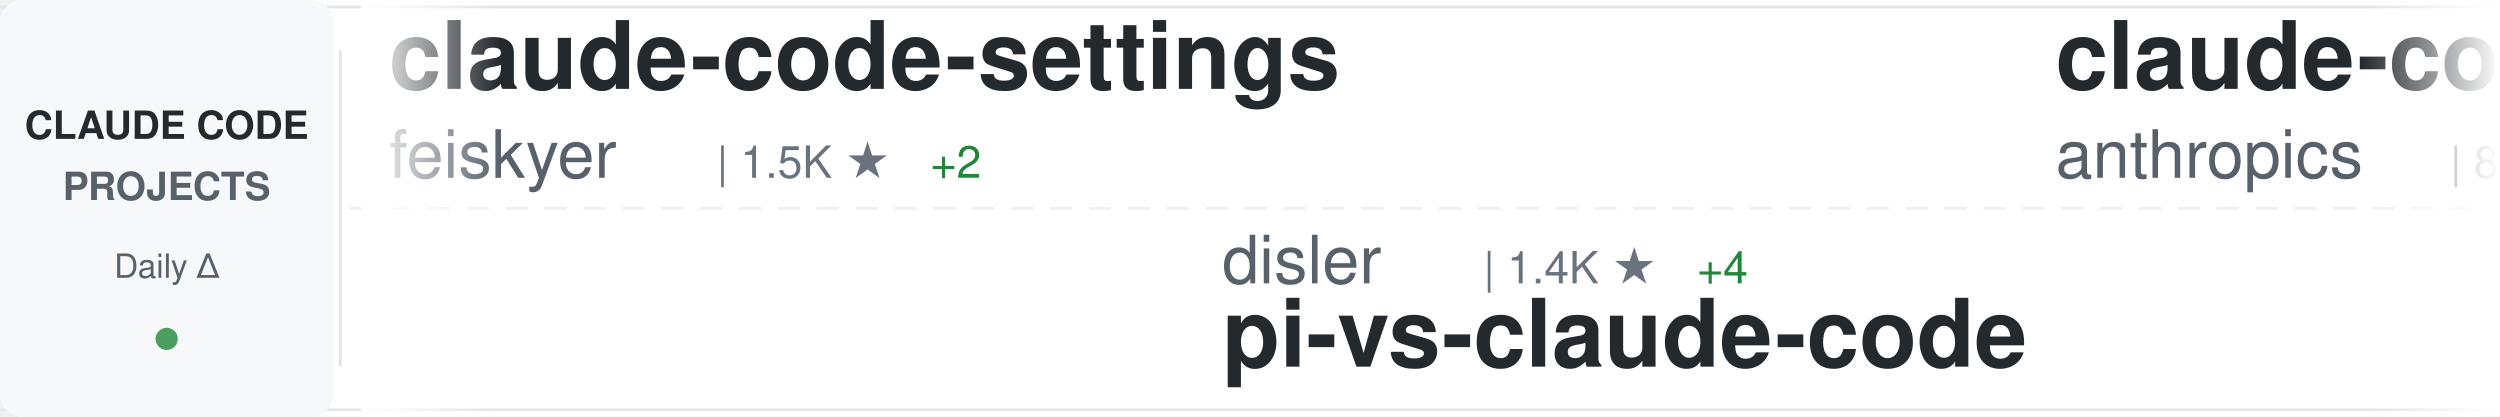
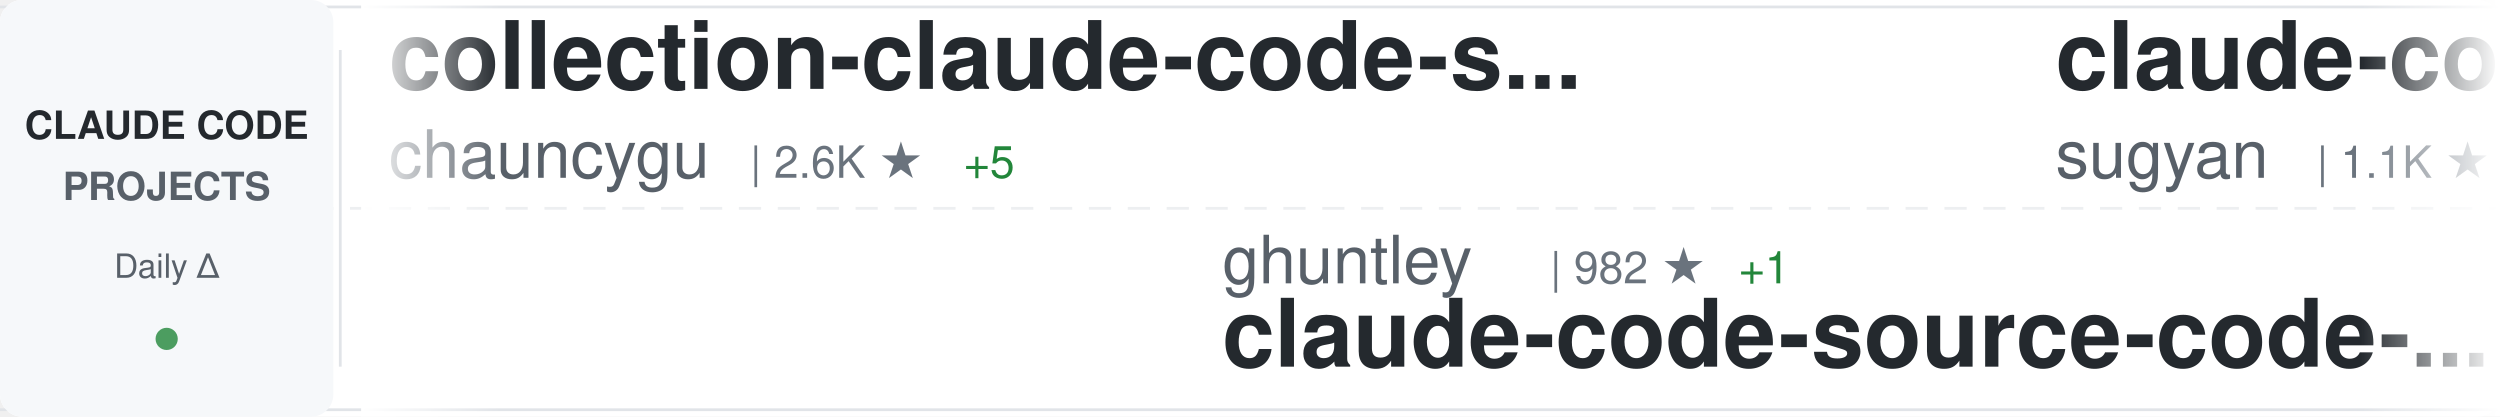
<svg xmlns="http://www.w3.org/2000/svg" width="900" height="150">
  <defs>
    <linearGradient id="awesomeLeftFade" x1="0%" y1="0%" x2="100%" y2="0%">
      <stop offset="0%" style="stop-color:#ffffff;stop-opacity:1" />
      <stop offset="100%" style="stop-color:#ffffff;stop-opacity:0" />
    </linearGradient>
    <linearGradient id="awesomeRightFade" x1="0%" y1="0%" x2="100%" y2="0%">
      <stop offset="0%" style="stop-color:#ffffff;stop-opacity:0" />
      <stop offset="100%" style="stop-color:#ffffff;stop-opacity:1" />
    </linearGradient>
  </defs>
  <rect width="900" height="150" fill="#ffffff" rx="8" />
  <rect x="0" y="2" width="900" height="1" fill="#e1e4e8" />
  <rect x="0" y="147" width="900" height="1" fill="#e1e4e8" />
  <line x1="0" y1="75" x2="900" y2="75" stroke="#e1e4e8" stroke-width="1" stroke-dasharray="8 6" opacity="0.6" />
  <rect x="0" y="0" width="120" height="150" fill="#f6f8fa" rx="8" />
  <text x="60" y="50" font-family="-apple-system, BlinkMacSystemFont, 'Segoe UI', Helvetica, Arial, sans-serif" font-size="14" font-weight="600" fill="#24292e" text-anchor="middle">CLAUDE CODE</text>
  <text x="60" y="72" font-family="-apple-system, BlinkMacSystemFont, 'Segoe UI', Helvetica, Arial, sans-serif" font-size="14" font-weight="600" fill="#586069" text-anchor="middle">PROJECTS</text>
  <text x="60" y="100" font-family="-apple-system, BlinkMacSystemFont, 'Segoe UI', Helvetica, Arial, sans-serif" font-size="12" font-weight="500" fill="#586069" text-anchor="middle">Daily Δ</text>
  <circle cx="60" cy="122" r="4" fill="#22863a" opacity="0.8" />
  <rect x="122" y="18" width="1" height="114" fill="#e1e4e8" />
  <clipPath id="awesomeTickerClip">
    <rect x="130" y="0" width="770" height="150" />
  </clipPath>
  <g clip-path="url(#awesomeTickerClip)">
    <g id="awesomeTickerItems">
      <animateTransform attributeName="transform" attributeType="XML" type="translate" from="0 0" to="-3000 0" dur="54s" repeatCount="indefinite" />
      <g transform="translate(0, 0)">
-         <text x="140" y="32" font-family="-apple-system, BlinkMacSystemFont, 'Segoe UI', Helvetica, Arial, sans-serif" font-size="34" font-weight="600" fill="#24292e">claude-code-settings</text>
-         <text x="140" y="64" font-family="-apple-system, BlinkMacSystemFont, 'Segoe UI', Helvetica, Arial, sans-serif" font-size="24" font-weight="400" fill="#586069">feiskyer</text>
-         <text x="258" y="64" font-family="-apple-system, BlinkMacSystemFont, 'Segoe UI', Helvetica, Arial, sans-serif" font-size="16" font-weight="500" fill="#6a737d">| 1.5K ★</text>
-         <text x="335" y="64" font-family="-apple-system, BlinkMacSystemFont, 'Segoe UI', Helvetica, Arial, sans-serif" font-size="16" font-weight="500" fill="#22863a"> +2</text>
+         <text x="140" y="32" font-family="-apple-system, BlinkMacSystemFont, 'Segoe UI', Helvetica, Arial, sans-serif" font-size="34" font-weight="600" fill="#24292e">collection-claude-code-s...</text>
+         <text x="140" y="64" font-family="-apple-system, BlinkMacSystemFont, 'Segoe UI', Helvetica, Arial, sans-serif" font-size="24" font-weight="400" fill="#586069">chauncygu</text>
+         <text x="270" y="64" font-family="-apple-system, BlinkMacSystemFont, 'Segoe UI', Helvetica, Arial, sans-serif" font-size="16" font-weight="500" fill="#6a737d">| 2.6K ★</text>
+         <text x="347" y="64" font-family="-apple-system, BlinkMacSystemFont, 'Segoe UI', Helvetica, Arial, sans-serif" font-size="16" font-weight="500" fill="#22863a"> +5</text>
      </g>
      <g transform="translate(300, 0)">
-         <text x="140" y="102" font-family="-apple-system, BlinkMacSystemFont, 'Segoe UI', Helvetica, Arial, sans-serif" font-size="24" font-weight="400" fill="#586069">disler</text>
-         <text x="234" y="102" font-family="-apple-system, BlinkMacSystemFont, 'Segoe UI', Helvetica, Arial, sans-serif" font-size="16" font-weight="500" fill="#6a737d">| 1.4K ★</text>
-         <text x="311" y="102" font-family="-apple-system, BlinkMacSystemFont, 'Segoe UI', Helvetica, Arial, sans-serif" font-size="16" font-weight="500" fill="#22863a"> +4</text>
-         <text x="140" y="132" font-family="-apple-system, BlinkMacSystemFont, 'Segoe UI', Helvetica, Arial, sans-serif" font-size="34" font-weight="600" fill="#24292e">pi-vs-claude-code</text>
+         <text x="140" y="102" font-family="-apple-system, BlinkMacSystemFont, 'Segoe UI', Helvetica, Arial, sans-serif" font-size="24" font-weight="400" fill="#586069">ghuntley</text>
+         <text x="258" y="102" font-family="-apple-system, BlinkMacSystemFont, 'Segoe UI', Helvetica, Arial, sans-serif" font-size="16" font-weight="500" fill="#6a737d">| 982 ★</text>
+         <text x="326" y="102" font-family="-apple-system, BlinkMacSystemFont, 'Segoe UI', Helvetica, Arial, sans-serif" font-size="16" font-weight="500" fill="#22863a"> +1</text>
+         <text x="140" y="132" font-family="-apple-system, BlinkMacSystemFont, 'Segoe UI', Helvetica, Arial, sans-serif" font-size="34" font-weight="600" fill="#24292e">claude-code-source-code-...</text>
      </g>
      <g transform="translate(600, 0)">
-         <text x="140" y="32" font-family="-apple-system, BlinkMacSystemFont, 'Segoe UI', Helvetica, Arial, sans-serif" font-size="34" font-weight="600" fill="#24292e">claude-code-base-action</text>
-         <text x="140" y="64" font-family="-apple-system, BlinkMacSystemFont, 'Segoe UI', Helvetica, Arial, sans-serif" font-size="24" font-weight="400" fill="#586069">anthropics</text>
-         <text x="282" y="64" font-family="-apple-system, BlinkMacSystemFont, 'Segoe UI', Helvetica, Arial, sans-serif" font-size="16" font-weight="500" fill="#6a737d">| 868 ★</text>
-         <text x="350" y="64" font-family="-apple-system, BlinkMacSystemFont, 'Segoe UI', Helvetica, Arial, sans-serif" font-size="16" font-weight="500" fill="#22863a"> +2</text>
+         <text x="140" y="32" font-family="-apple-system, BlinkMacSystemFont, 'Segoe UI', Helvetica, Arial, sans-serif" font-size="34" font-weight="600" fill="#24292e">claude-code-webui</text>
+         <text x="140" y="64" font-family="-apple-system, BlinkMacSystemFont, 'Segoe UI', Helvetica, Arial, sans-serif" font-size="24" font-weight="400" fill="#586069">sugyan</text>
+         <text x="234" y="64" font-family="-apple-system, BlinkMacSystemFont, 'Segoe UI', Helvetica, Arial, sans-serif" font-size="16" font-weight="500" fill="#6a737d">| 1.1K ★</text>
      </g>
      <g transform="translate(900, 0)">
-         <text x="140" y="102" font-family="-apple-system, BlinkMacSystemFont, 'Segoe UI', Helvetica, Arial, sans-serif" font-size="24" font-weight="400" fill="#586069">OneRedOak</text>
-         <text x="270" y="102" font-family="-apple-system, BlinkMacSystemFont, 'Segoe UI', Helvetica, Arial, sans-serif" font-size="16" font-weight="500" fill="#6a737d">| 3.8K ★</text>
-         <text x="347" y="102" font-family="-apple-system, BlinkMacSystemFont, 'Segoe UI', Helvetica, Arial, sans-serif" font-size="16" font-weight="500" fill="#22863a"> +2</text>
-         <text x="140" y="132" font-family="-apple-system, BlinkMacSystemFont, 'Segoe UI', Helvetica, Arial, sans-serif" font-size="34" font-weight="600" fill="#24292e">claude-code-workflows</text>
+         <text x="140" y="102" font-family="-apple-system, BlinkMacSystemFont, 'Segoe UI', Helvetica, Arial, sans-serif" font-size="24" font-weight="400" fill="#586069">fuergaosi233</text>
+         <text x="306" y="102" font-family="-apple-system, BlinkMacSystemFont, 'Segoe UI', Helvetica, Arial, sans-serif" font-size="16" font-weight="500" fill="#6a737d">| 2.7K ★</text>
+         <text x="383" y="102" font-family="-apple-system, BlinkMacSystemFont, 'Segoe UI', Helvetica, Arial, sans-serif" font-size="16" font-weight="500" fill="#22863a"> +3</text>
+         <text x="140" y="132" font-family="-apple-system, BlinkMacSystemFont, 'Segoe UI', Helvetica, Arial, sans-serif" font-size="34" font-weight="600" fill="#24292e">claude-code-proxy</text>
      </g>
      <g transform="translate(1200, 0)">
-         <text x="140" y="32" font-family="-apple-system, BlinkMacSystemFont, 'Segoe UI', Helvetica, Arial, sans-serif" font-size="34" font-weight="600" fill="#24292e">claude-code</text>
-         <text x="140" y="64" font-family="-apple-system, BlinkMacSystemFont, 'Segoe UI', Helvetica, Arial, sans-serif" font-size="24" font-weight="400" fill="#586069">RishabhK103</text>
-         <text x="294" y="64" font-family="-apple-system, BlinkMacSystemFont, 'Segoe UI', Helvetica, Arial, sans-serif" font-size="16" font-weight="500" fill="#6a737d">| 89 ★</text>
+         <text x="140" y="32" font-family="-apple-system, BlinkMacSystemFont, 'Segoe UI', Helvetica, Arial, sans-serif" font-size="34" font-weight="600" fill="#24292e">Claude-code</text>
+         <text x="140" y="64" font-family="-apple-system, BlinkMacSystemFont, 'Segoe UI', Helvetica, Arial, sans-serif" font-size="24" font-weight="400" fill="#586069">zstmfhy</text>
+         <text x="246" y="64" font-family="-apple-system, BlinkMacSystemFont, 'Segoe UI', Helvetica, Arial, sans-serif" font-size="16" font-weight="500" fill="#6a737d">| 190 ★</text>
      </g>
      <g transform="translate(1500, 0)">
-         <text x="140" y="102" font-family="-apple-system, BlinkMacSystemFont, 'Segoe UI', Helvetica, Arial, sans-serif" font-size="24" font-weight="400" fill="#586069">Hyper66666</text>
-         <text x="282" y="102" font-family="-apple-system, BlinkMacSystemFont, 'Segoe UI', Helvetica, Arial, sans-serif" font-size="16" font-weight="500" fill="#6a737d">| 215 ★</text>
-         <text x="140" y="132" font-family="-apple-system, BlinkMacSystemFont, 'Segoe UI', Helvetica, Arial, sans-serif" font-size="34" font-weight="600" fill="#24292e">claude-code-sourcemap</text>
+         <text x="140" y="102" font-family="-apple-system, BlinkMacSystemFont, 'Segoe UI', Helvetica, Arial, sans-serif" font-size="24" font-weight="400" fill="#586069">Chachamaru127</text>
+         <text x="318" y="102" font-family="-apple-system, BlinkMacSystemFont, 'Segoe UI', Helvetica, Arial, sans-serif" font-size="16" font-weight="500" fill="#6a737d">| 2.7K ★</text>
+         <text x="395" y="102" font-family="-apple-system, BlinkMacSystemFont, 'Segoe UI', Helvetica, Arial, sans-serif" font-size="16" font-weight="500" fill="#22863a"> +12</text>
+         <text x="140" y="132" font-family="-apple-system, BlinkMacSystemFont, 'Segoe UI', Helvetica, Arial, sans-serif" font-size="34" font-weight="600" fill="#24292e">claude-code-harness</text>
      </g>
      <g transform="translate(1800, 0)">
        <text x="140" y="32" font-family="-apple-system, BlinkMacSystemFont, 'Segoe UI', Helvetica, Arial, sans-serif" font-size="34" font-weight="600" fill="#24292e">claude-code</text>
-         <text x="140" y="64" font-family="-apple-system, BlinkMacSystemFont, 'Segoe UI', Helvetica, Arial, sans-serif" font-size="24" font-weight="400" fill="#586069">claude-code-best</text>
-         <text x="354" y="64" font-family="-apple-system, BlinkMacSystemFont, 'Segoe UI', Helvetica, Arial, sans-serif" font-size="16" font-weight="500" fill="#6a737d">| 19.7K ★</text>
-         <text x="440" y="64" font-family="-apple-system, BlinkMacSystemFont, 'Segoe UI', Helvetica, Arial, sans-serif" font-size="16" font-weight="500" fill="#22863a"> +74</text>
+         <text x="140" y="64" font-family="-apple-system, BlinkMacSystemFont, 'Segoe UI', Helvetica, Arial, sans-serif" font-size="24" font-weight="400" fill="#586069">jarmuine</text>
+         <text x="258" y="64" font-family="-apple-system, BlinkMacSystemFont, 'Segoe UI', Helvetica, Arial, sans-serif" font-size="16" font-weight="500" fill="#6a737d">| 2.2K ★</text>
+         <text x="335" y="64" font-family="-apple-system, BlinkMacSystemFont, 'Segoe UI', Helvetica, Arial, sans-serif" font-size="16" font-weight="500" fill="#22863a"> +5</text>
      </g>
      <g transform="translate(2100, 0)">
-         <text x="140" y="102" font-family="-apple-system, BlinkMacSystemFont, 'Segoe UI', Helvetica, Arial, sans-serif" font-size="24" font-weight="400" fill="#586069">edmund-io</text>
-         <text x="270" y="102" font-family="-apple-system, BlinkMacSystemFont, 'Segoe UI', Helvetica, Arial, sans-serif" font-size="16" font-weight="500" fill="#6a737d">| 1.5K ★</text>
-         <text x="347" y="102" font-family="-apple-system, BlinkMacSystemFont, 'Segoe UI', Helvetica, Arial, sans-serif" font-size="16" font-weight="500" fill="#22863a"> +2</text>
-         <text x="140" y="132" font-family="-apple-system, BlinkMacSystemFont, 'Segoe UI', Helvetica, Arial, sans-serif" font-size="34" font-weight="600" fill="#24292e">edmunds-claude-code</text>
+         <text x="140" y="102" font-family="-apple-system, BlinkMacSystemFont, 'Segoe UI', Helvetica, Arial, sans-serif" font-size="24" font-weight="400" fill="#586069">Alishahryar1</text>
+         <text x="306" y="102" font-family="-apple-system, BlinkMacSystemFont, 'Segoe UI', Helvetica, Arial, sans-serif" font-size="16" font-weight="500" fill="#6a737d">| 33.5K ★</text>
+         <text x="392" y="102" font-family="-apple-system, BlinkMacSystemFont, 'Segoe UI', Helvetica, Arial, sans-serif" font-size="16" font-weight="500" fill="#22863a"> +230</text>
+         <text x="140" y="132" font-family="-apple-system, BlinkMacSystemFont, 'Segoe UI', Helvetica, Arial, sans-serif" font-size="34" font-weight="600" fill="#24292e">free-claude-code</text>
      </g>
      <g transform="translate(2400, 0)">
-         <text x="140" y="32" font-family="-apple-system, BlinkMacSystemFont, 'Segoe UI', Helvetica, Arial, sans-serif" font-size="34" font-weight="600" fill="#24292e">claude-code-templates</text>
-         <text x="140" y="64" font-family="-apple-system, BlinkMacSystemFont, 'Segoe UI', Helvetica, Arial, sans-serif" font-size="24" font-weight="400" fill="#586069">davila7</text>
-         <text x="246" y="64" font-family="-apple-system, BlinkMacSystemFont, 'Segoe UI', Helvetica, Arial, sans-serif" font-size="16" font-weight="500" fill="#6a737d">| 27.9K ★</text>
-         <text x="332" y="64" font-family="-apple-system, BlinkMacSystemFont, 'Segoe UI', Helvetica, Arial, sans-serif" font-size="16" font-weight="500" fill="#22863a"> +50</text>
+         <text x="140" y="32" font-family="-apple-system, BlinkMacSystemFont, 'Segoe UI', Helvetica, Arial, sans-serif" font-size="34" font-weight="600" fill="#24292e">claude-code-source</text>
+         <text x="140" y="64" font-family="-apple-system, BlinkMacSystemFont, 'Segoe UI', Helvetica, Arial, sans-serif" font-size="24" font-weight="400" fill="#586069">hangsman</text>
+         <text x="258" y="64" font-family="-apple-system, BlinkMacSystemFont, 'Segoe UI', Helvetica, Arial, sans-serif" font-size="16" font-weight="500" fill="#6a737d">| 784 ★</text>
+         <text x="326" y="64" font-family="-apple-system, BlinkMacSystemFont, 'Segoe UI', Helvetica, Arial, sans-serif" font-size="16" font-weight="500" fill="#22863a"> +2</text>
      </g>
      <g transform="translate(2700, 0)">
-         <text x="140" y="102" font-family="-apple-system, BlinkMacSystemFont, 'Segoe UI', Helvetica, Arial, sans-serif" font-size="24" font-weight="400" fill="#586069">jarmuine</text>
-         <text x="258" y="102" font-family="-apple-system, BlinkMacSystemFont, 'Segoe UI', Helvetica, Arial, sans-serif" font-size="16" font-weight="500" fill="#6a737d">| 2.2K ★</text>
-         <text x="335" y="102" font-family="-apple-system, BlinkMacSystemFont, 'Segoe UI', Helvetica, Arial, sans-serif" font-size="16" font-weight="500" fill="#22863a"> +5</text>
-         <text x="140" y="132" font-family="-apple-system, BlinkMacSystemFont, 'Segoe UI', Helvetica, Arial, sans-serif" font-size="34" font-weight="600" fill="#24292e">claude-code</text>
+         <text x="140" y="102" font-family="-apple-system, BlinkMacSystemFont, 'Segoe UI', Helvetica, Arial, sans-serif" font-size="24" font-weight="400" fill="#586069">oboard</text>
+         <text x="234" y="102" font-family="-apple-system, BlinkMacSystemFont, 'Segoe UI', Helvetica, Arial, sans-serif" font-size="16" font-weight="500" fill="#6a737d">| 3.2K ★</text>
+         <text x="311" y="102" font-family="-apple-system, BlinkMacSystemFont, 'Segoe UI', Helvetica, Arial, sans-serif" font-size="16" font-weight="500" fill="#22863a"> +4</text>
+         <text x="140" y="132" font-family="-apple-system, BlinkMacSystemFont, 'Segoe UI', Helvetica, Arial, sans-serif" font-size="34" font-weight="600" fill="#24292e">claude-code-rev</text>
      </g>
      <g transform="translate(3000, 0)">
-         <text x="140" y="32" font-family="-apple-system, BlinkMacSystemFont, 'Segoe UI', Helvetica, Arial, sans-serif" font-size="34" font-weight="600" fill="#24292e">claude-code-settings</text>
-         <text x="140" y="64" font-family="-apple-system, BlinkMacSystemFont, 'Segoe UI', Helvetica, Arial, sans-serif" font-size="24" font-weight="400" fill="#586069">feiskyer</text>
-         <text x="258" y="64" font-family="-apple-system, BlinkMacSystemFont, 'Segoe UI', Helvetica, Arial, sans-serif" font-size="16" font-weight="500" fill="#6a737d">| 1.5K ★</text>
-         <text x="335" y="64" font-family="-apple-system, BlinkMacSystemFont, 'Segoe UI', Helvetica, Arial, sans-serif" font-size="16" font-weight="500" fill="#22863a"> +2</text>
+         <text x="140" y="32" font-family="-apple-system, BlinkMacSystemFont, 'Segoe UI', Helvetica, Arial, sans-serif" font-size="34" font-weight="600" fill="#24292e">collection-claude-code-s...</text>
+         <text x="140" y="64" font-family="-apple-system, BlinkMacSystemFont, 'Segoe UI', Helvetica, Arial, sans-serif" font-size="24" font-weight="400" fill="#586069">chauncygu</text>
+         <text x="270" y="64" font-family="-apple-system, BlinkMacSystemFont, 'Segoe UI', Helvetica, Arial, sans-serif" font-size="16" font-weight="500" fill="#6a737d">| 2.6K ★</text>
+         <text x="347" y="64" font-family="-apple-system, BlinkMacSystemFont, 'Segoe UI', Helvetica, Arial, sans-serif" font-size="16" font-weight="500" fill="#22863a"> +5</text>
      </g>
      <g transform="translate(3300, 0)">
-         <text x="140" y="102" font-family="-apple-system, BlinkMacSystemFont, 'Segoe UI', Helvetica, Arial, sans-serif" font-size="24" font-weight="400" fill="#586069">disler</text>
-         <text x="234" y="102" font-family="-apple-system, BlinkMacSystemFont, 'Segoe UI', Helvetica, Arial, sans-serif" font-size="16" font-weight="500" fill="#6a737d">| 1.4K ★</text>
-         <text x="311" y="102" font-family="-apple-system, BlinkMacSystemFont, 'Segoe UI', Helvetica, Arial, sans-serif" font-size="16" font-weight="500" fill="#22863a"> +4</text>
-         <text x="140" y="132" font-family="-apple-system, BlinkMacSystemFont, 'Segoe UI', Helvetica, Arial, sans-serif" font-size="34" font-weight="600" fill="#24292e">pi-vs-claude-code</text>
+         <text x="140" y="102" font-family="-apple-system, BlinkMacSystemFont, 'Segoe UI', Helvetica, Arial, sans-serif" font-size="24" font-weight="400" fill="#586069">ghuntley</text>
+         <text x="258" y="102" font-family="-apple-system, BlinkMacSystemFont, 'Segoe UI', Helvetica, Arial, sans-serif" font-size="16" font-weight="500" fill="#6a737d">| 982 ★</text>
+         <text x="326" y="102" font-family="-apple-system, BlinkMacSystemFont, 'Segoe UI', Helvetica, Arial, sans-serif" font-size="16" font-weight="500" fill="#22863a"> +1</text>
+         <text x="140" y="132" font-family="-apple-system, BlinkMacSystemFont, 'Segoe UI', Helvetica, Arial, sans-serif" font-size="34" font-weight="600" fill="#24292e">claude-code-source-code-...</text>
      </g>
      <g transform="translate(3600, 0)">
-         <text x="140" y="32" font-family="-apple-system, BlinkMacSystemFont, 'Segoe UI', Helvetica, Arial, sans-serif" font-size="34" font-weight="600" fill="#24292e">claude-code-base-action</text>
-         <text x="140" y="64" font-family="-apple-system, BlinkMacSystemFont, 'Segoe UI', Helvetica, Arial, sans-serif" font-size="24" font-weight="400" fill="#586069">anthropics</text>
-         <text x="282" y="64" font-family="-apple-system, BlinkMacSystemFont, 'Segoe UI', Helvetica, Arial, sans-serif" font-size="16" font-weight="500" fill="#6a737d">| 868 ★</text>
-         <text x="350" y="64" font-family="-apple-system, BlinkMacSystemFont, 'Segoe UI', Helvetica, Arial, sans-serif" font-size="16" font-weight="500" fill="#22863a"> +2</text>
+         <text x="140" y="32" font-family="-apple-system, BlinkMacSystemFont, 'Segoe UI', Helvetica, Arial, sans-serif" font-size="34" font-weight="600" fill="#24292e">claude-code-webui</text>
+         <text x="140" y="64" font-family="-apple-system, BlinkMacSystemFont, 'Segoe UI', Helvetica, Arial, sans-serif" font-size="24" font-weight="400" fill="#586069">sugyan</text>
+         <text x="234" y="64" font-family="-apple-system, BlinkMacSystemFont, 'Segoe UI', Helvetica, Arial, sans-serif" font-size="16" font-weight="500" fill="#6a737d">| 1.1K ★</text>
      </g>
      <g transform="translate(3900, 0)">
-         <text x="140" y="102" font-family="-apple-system, BlinkMacSystemFont, 'Segoe UI', Helvetica, Arial, sans-serif" font-size="24" font-weight="400" fill="#586069">OneRedOak</text>
-         <text x="270" y="102" font-family="-apple-system, BlinkMacSystemFont, 'Segoe UI', Helvetica, Arial, sans-serif" font-size="16" font-weight="500" fill="#6a737d">| 3.8K ★</text>
-         <text x="347" y="102" font-family="-apple-system, BlinkMacSystemFont, 'Segoe UI', Helvetica, Arial, sans-serif" font-size="16" font-weight="500" fill="#22863a"> +2</text>
-         <text x="140" y="132" font-family="-apple-system, BlinkMacSystemFont, 'Segoe UI', Helvetica, Arial, sans-serif" font-size="34" font-weight="600" fill="#24292e">claude-code-workflows</text>
+         <text x="140" y="102" font-family="-apple-system, BlinkMacSystemFont, 'Segoe UI', Helvetica, Arial, sans-serif" font-size="24" font-weight="400" fill="#586069">fuergaosi233</text>
+         <text x="306" y="102" font-family="-apple-system, BlinkMacSystemFont, 'Segoe UI', Helvetica, Arial, sans-serif" font-size="16" font-weight="500" fill="#6a737d">| 2.7K ★</text>
+         <text x="383" y="102" font-family="-apple-system, BlinkMacSystemFont, 'Segoe UI', Helvetica, Arial, sans-serif" font-size="16" font-weight="500" fill="#22863a"> +3</text>
+         <text x="140" y="132" font-family="-apple-system, BlinkMacSystemFont, 'Segoe UI', Helvetica, Arial, sans-serif" font-size="34" font-weight="600" fill="#24292e">claude-code-proxy</text>
      </g>
    </g>
  </g>
  <rect x="130" y="0" width="50" height="150" fill="url(#awesomeLeftFade)" />
  <rect x="850" y="0" width="50" height="150" fill="url(#awesomeRightFade)" />
</svg>
